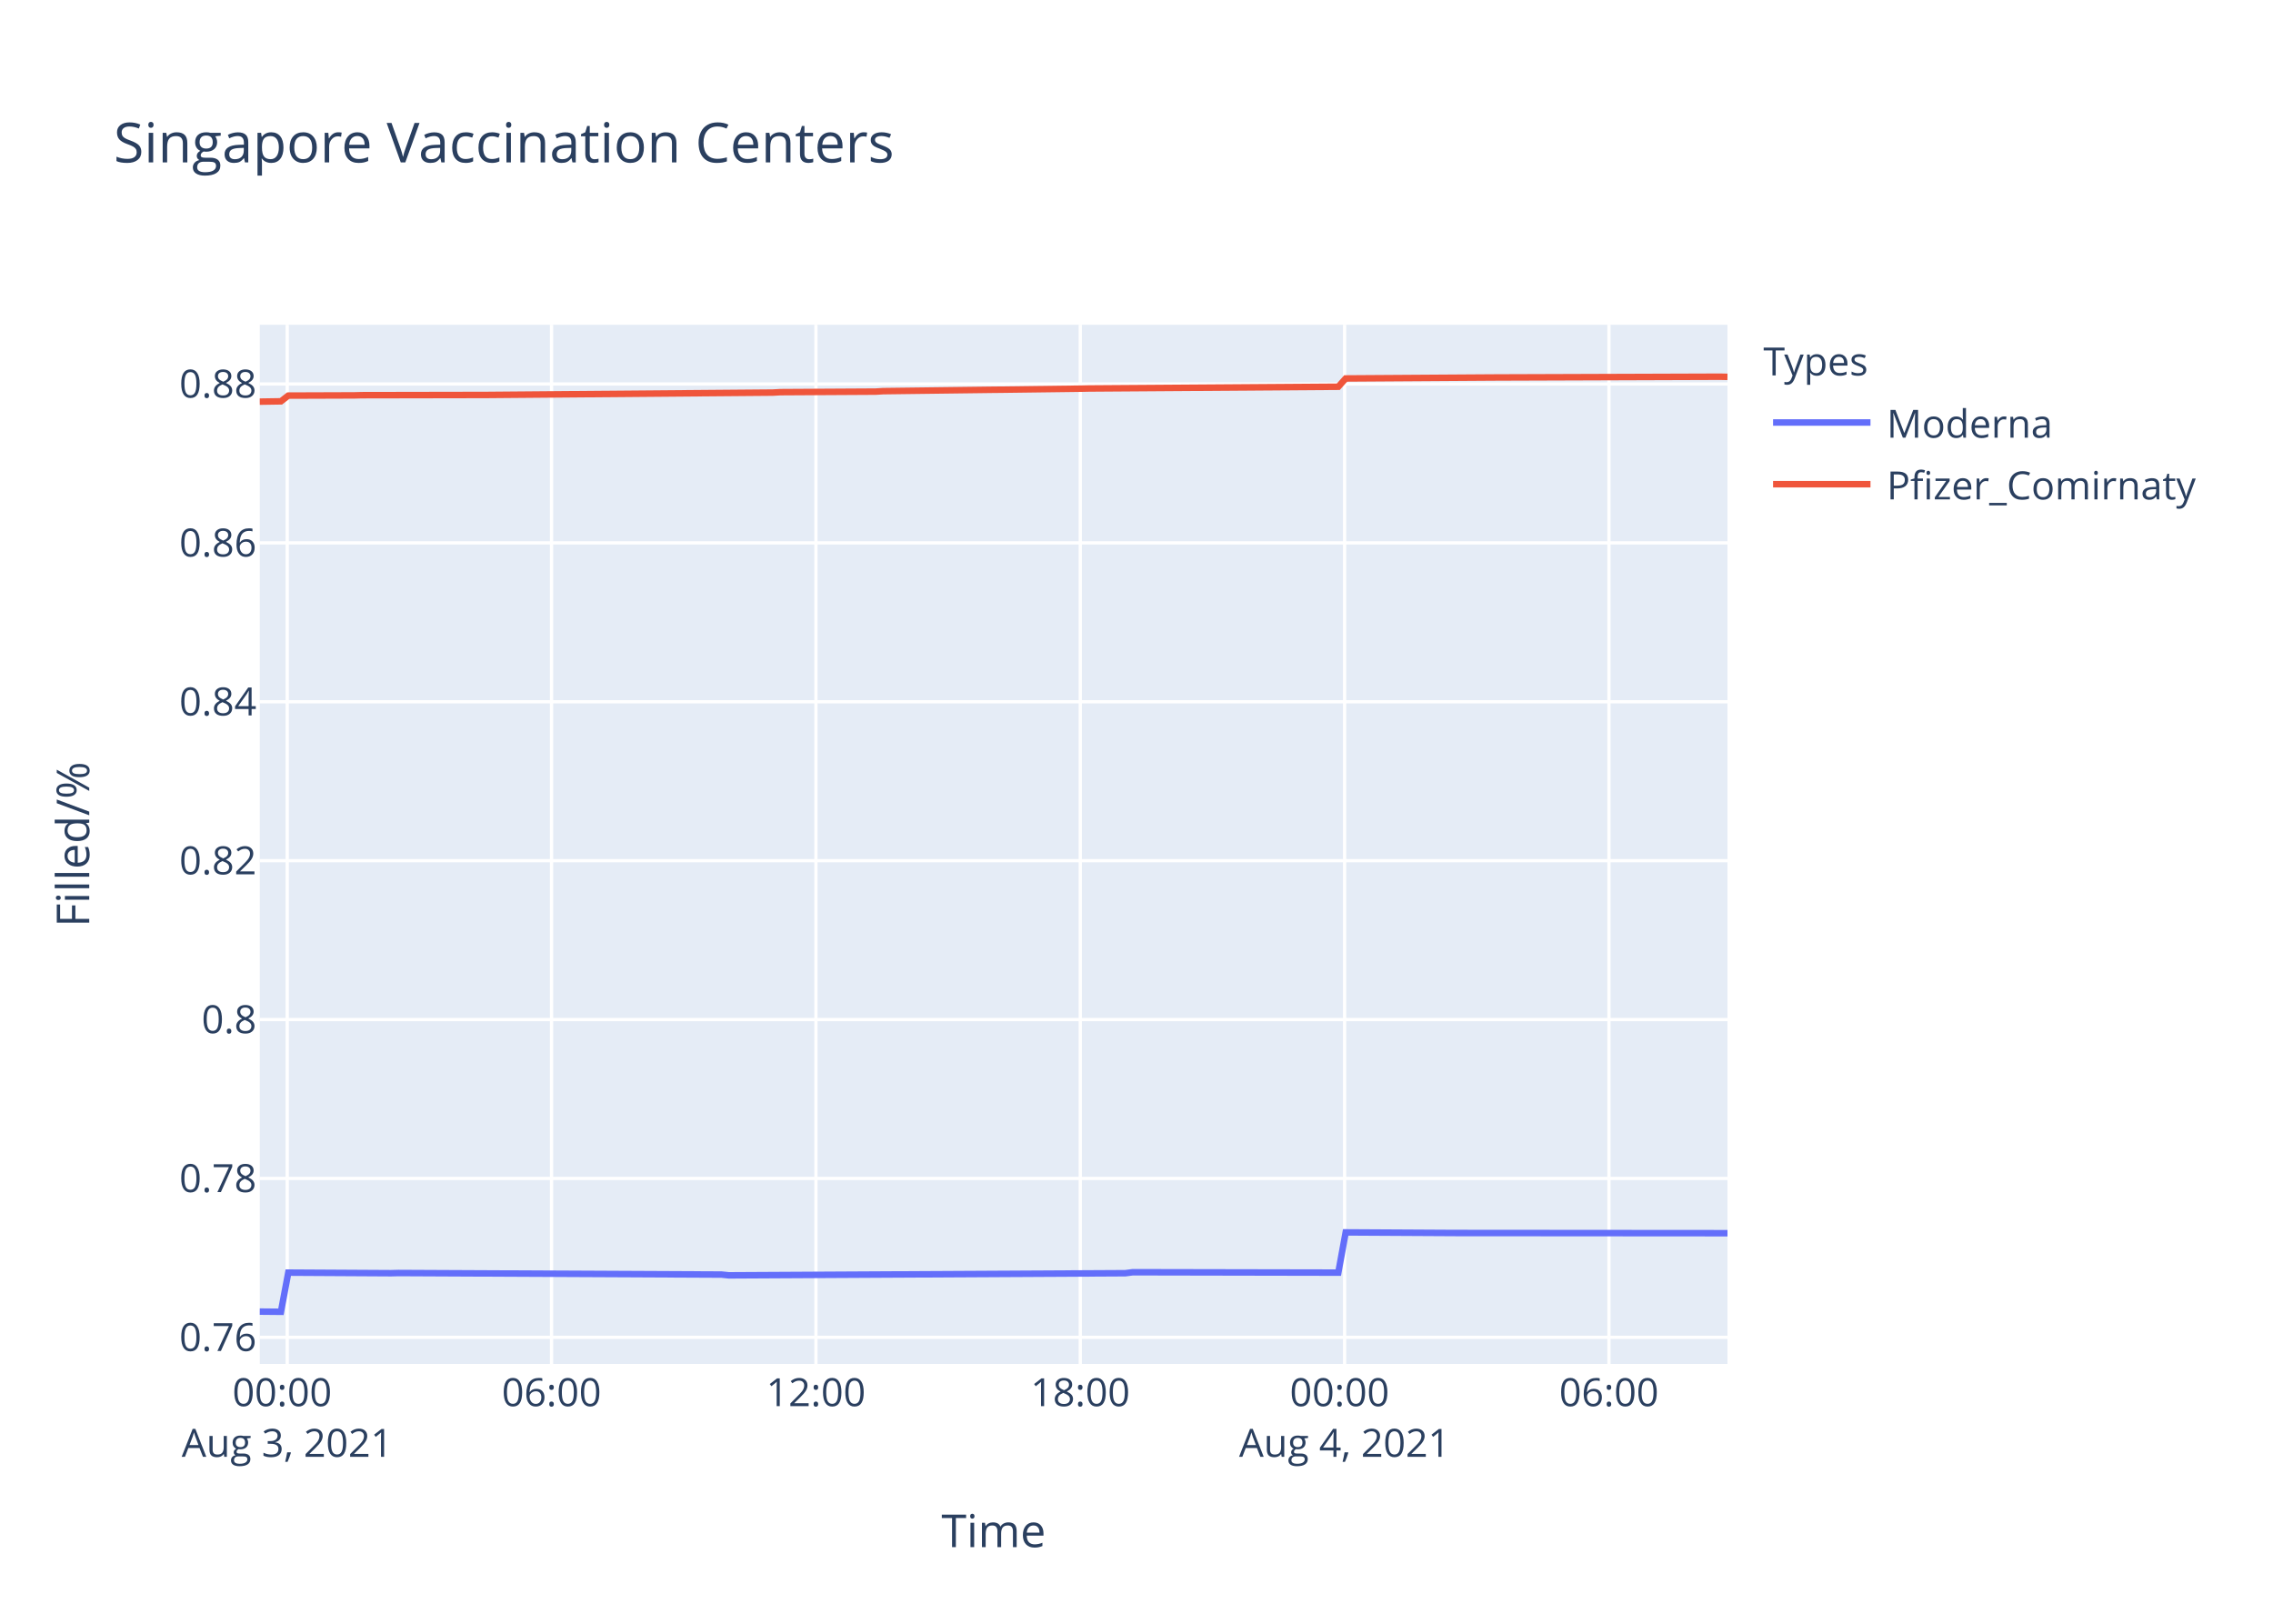
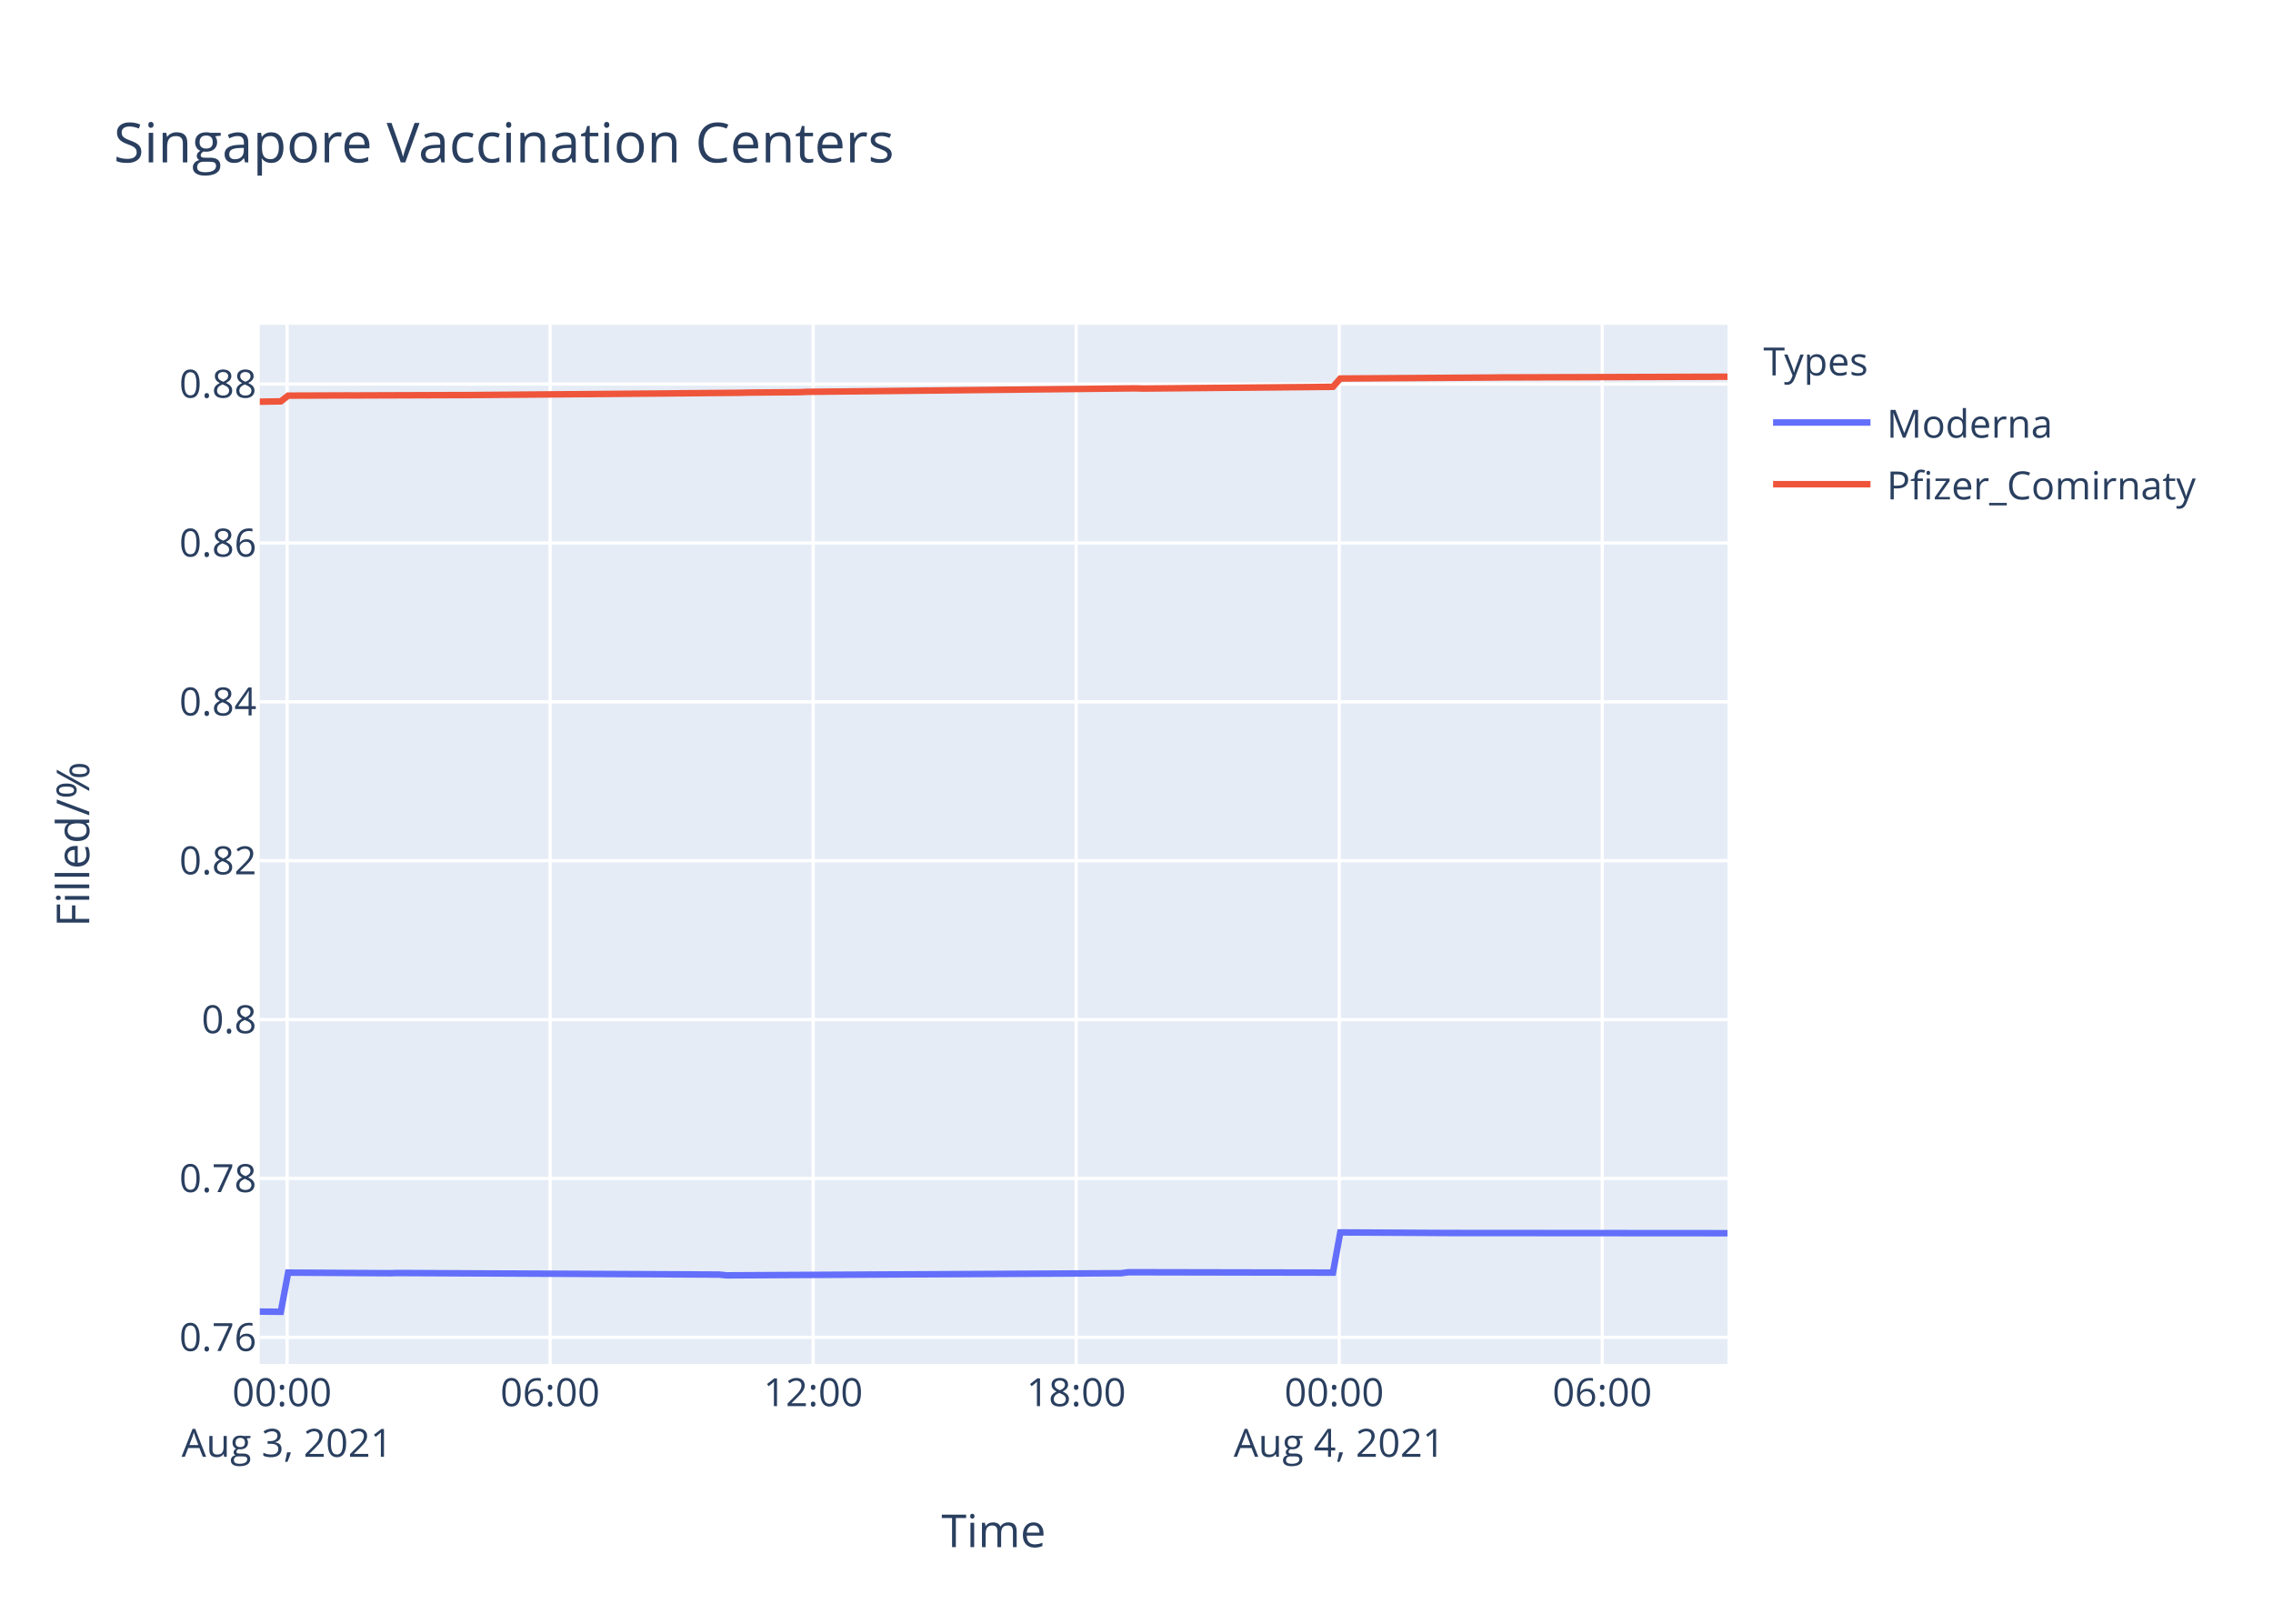
<svg xmlns="http://www.w3.org/2000/svg" class="main-svg" width="700" height="500" style="" viewBox="0 0 700 500">
  <rect x="0" y="0" width="700" height="500" style="fill: rgb(255, 255, 255); fill-opacity: 1;" />
-   <defs id="defs-7d4395">
+   <defs id="defs-7bfd9f">
    <g class="clips">
-       <clipPath id="clip7d4395xyplot" class="plotclip">
+       <clipPath id="clip7bfd9fxyplot" class="plotclip">
        <rect width="452" height="320" />
      </clipPath>
-       <clipPath class="axesclip" id="clip7d4395x">
+       <clipPath class="axesclip" id="clip7bfd9fx">
        <rect x="80" y="0" width="452" height="500" />
      </clipPath>
-       <clipPath class="axesclip" id="clip7d4395y">
+       <clipPath class="axesclip" id="clip7bfd9fy">
        <rect x="0" y="100" width="700" height="320" />
      </clipPath>
-       <clipPath class="axesclip" id="clip7d4395xy">
+       <clipPath class="axesclip" id="clip7bfd9fxy">
        <rect x="80" y="100" width="452" height="320" />
      </clipPath>
    </g>
    <g class="gradients" />
  </defs>
  <g class="bglayer">
    <rect class="bg" x="80" y="100" width="452" height="320" style="fill: rgb(229, 236, 246); fill-opacity: 1; stroke-width: 0;" />
  </g>
  <g class="layer-below">
    <g class="imagelayer" />
    <g class="shapelayer" />
  </g>
  <g class="cartesianlayer">
    <g class="subplot xy">
      <g class="layer-subplot">
        <g class="shapelayer" />
        <g class="imagelayer" />
      </g>
      <g class="gridlayer">
        <g class="x">
-           <path class="xgrid crisp" transform="translate(88.45,0)" d="M0,100v320" style="stroke: rgb(255, 255, 255); stroke-opacity: 1; stroke-width: 1px;" />
-           <path class="xgrid crisp" transform="translate(169.86,0)" d="M0,100v320" style="stroke: rgb(255, 255, 255); stroke-opacity: 1; stroke-width: 1px;" />
-           <path class="xgrid crisp" transform="translate(251.27,0)" d="M0,100v320" style="stroke: rgb(255, 255, 255); stroke-opacity: 1; stroke-width: 1px;" />
-           <path class="xgrid crisp" transform="translate(332.68,0)" d="M0,100v320" style="stroke: rgb(255, 255, 255); stroke-opacity: 1; stroke-width: 1px;" />
-           <path class="xgrid crisp" transform="translate(414.09,0)" d="M0,100v320" style="stroke: rgb(255, 255, 255); stroke-opacity: 1; stroke-width: 1px;" />
-           <path class="xgrid crisp" transform="translate(495.5,0)" d="M0,100v320" style="stroke: rgb(255, 255, 255); stroke-opacity: 1; stroke-width: 1px;" />
+           <path class="xgrid crisp" transform="translate(88.41,0)" d="M0,100v320" style="stroke: rgb(255, 255, 255); stroke-opacity: 1; stroke-width: 1px;" />
+           <path class="xgrid crisp" transform="translate(169.41,0)" d="M0,100v320" style="stroke: rgb(255, 255, 255); stroke-opacity: 1; stroke-width: 1px;" />
+           <path class="xgrid crisp" transform="translate(250.42,0)" d="M0,100v320" style="stroke: rgb(255, 255, 255); stroke-opacity: 1; stroke-width: 1px;" />
+           <path class="xgrid crisp" transform="translate(331.42,0)" d="M0,100v320" style="stroke: rgb(255, 255, 255); stroke-opacity: 1; stroke-width: 1px;" />
+           <path class="xgrid crisp" transform="translate(412.43,0)" d="M0,100v320" style="stroke: rgb(255, 255, 255); stroke-opacity: 1; stroke-width: 1px;" />
+           <path class="xgrid crisp" transform="translate(493.43,0)" d="M0,100v320" style="stroke: rgb(255, 255, 255); stroke-opacity: 1; stroke-width: 1px;" />
        </g>
        <g class="y">
          <path class="ygrid crisp" transform="translate(0,411.81)" d="M80,0h452" style="stroke: rgb(255, 255, 255); stroke-opacity: 1; stroke-width: 1px;" />
          <path class="ygrid crisp" transform="translate(0,362.88)" d="M80,0h452" style="stroke: rgb(255, 255, 255); stroke-opacity: 1; stroke-width: 1px;" />
-           <path class="ygrid crisp" transform="translate(0,313.95)" d="M80,0h452" style="stroke: rgb(255, 255, 255); stroke-opacity: 1; stroke-width: 1px;" />
+           <path class="ygrid crisp" transform="translate(0,313.96)" d="M80,0h452" style="stroke: rgb(255, 255, 255); stroke-opacity: 1; stroke-width: 1px;" />
          <path class="ygrid crisp" transform="translate(0,265.03)" d="M80,0h452" style="stroke: rgb(255, 255, 255); stroke-opacity: 1; stroke-width: 1px;" />
-           <path class="ygrid crisp" transform="translate(0,216.1)" d="M80,0h452" style="stroke: rgb(255, 255, 255); stroke-opacity: 1; stroke-width: 1px;" />
-           <path class="ygrid crisp" transform="translate(0,167.17)" d="M80,0h452" style="stroke: rgb(255, 255, 255); stroke-opacity: 1; stroke-width: 1px;" />
-           <path class="ygrid crisp" transform="translate(0,118.24)" d="M80,0h452" style="stroke: rgb(255, 255, 255); stroke-opacity: 1; stroke-width: 1px;" />
+           <path class="ygrid crisp" transform="translate(0,216.11)" d="M80,0h452" style="stroke: rgb(255, 255, 255); stroke-opacity: 1; stroke-width: 1px;" />
+           <path class="ygrid crisp" transform="translate(0,167.19)" d="M80,0h452" style="stroke: rgb(255, 255, 255); stroke-opacity: 1; stroke-width: 1px;" />
+           <path class="ygrid crisp" transform="translate(0,118.26)" d="M80,0h452" style="stroke: rgb(255, 255, 255); stroke-opacity: 1; stroke-width: 1px;" />
        </g>
      </g>
      <g class="zerolinelayer" />
      <path class="xlines-below" />
      <path class="ylines-below" />
      <g class="overlines-below" />
      <g class="xaxislayer-below" />
      <g class="yaxislayer-below" />
      <g class="overaxes-below" />
-       <g class="plot" transform="translate(80,100)" clip-path="url('#clip7d4395xyplot')">
+       <g class="plot" transform="translate(80,100)" clip-path="url('#clip7bfd9fxyplot')">
        <g class="scatterlayer mlayer">
-           <g class="trace scatter trace864b4f" style="stroke-miterlimit: 2; opacity: 1;">
+           <g class="trace scatter trace6f6adc" style="stroke-miterlimit: 2; opacity: 1;">
            <g class="fills" />
            <g class="errorbars" />
            <g class="lines">
-               <path class="js-line" d="M0,303.88L6.52,303.94L8.78,291.88L40.43,292.06L42.7,292L142.2,292.48L144.46,292.72L266.58,292.06L268.84,291.76L332.15,291.88L334.42,279.49L368.33,279.68L370.6,279.68L452,279.74" style="vector-effect: non-scaling-stroke; fill: none; stroke: rgb(99, 110, 250); stroke-opacity: 1; stroke-width: 2px; opacity: 1;" />
+               <path class="js-line" d="M0,303.88L6.48,303.94L8.74,291.88L40.23,292.06L42.48,292L141.5,292.48L143.74,292.72L265.26,292.06L267.5,291.76L330.5,291.88L332.76,279.5L366.5,279.68L368.75,279.68L452,279.74" style="vector-effect: non-scaling-stroke; fill: none; stroke: rgb(99, 110, 250); stroke-opacity: 1; stroke-width: 2px; opacity: 1;" />
            </g>
            <g class="points" />
            <g class="text" />
          </g>
-           <g class="trace scatter tracede86c7" style="stroke-miterlimit: 2; opacity: 1;">
+           <g class="trace scatter trace7e7b76" style="stroke-miterlimit: 2; opacity: 1;">
            <g class="fills" />
            <g class="errorbars" />
            <g class="lines">
-               <path class="js-line" d="M0,23.68L6.52,23.58L8.78,21.82L29.14,21.75L31.4,21.69L69.84,21.62L72.1,21.6L158.03,20.89L160.28,20.76L189.69,20.59L191.94,20.45L225.88,20.02L228.14,20L253,19.68L255.27,19.63L332.15,19.09L334.42,16.54L379.65,16.24L381.91,16.23L449.75,16L452,16.05" style="vector-effect: non-scaling-stroke; fill: none; stroke: rgb(239, 85, 59); stroke-opacity: 1; stroke-width: 2px; opacity: 1;" />
+               <path class="js-line" d="M0,23.69L6.48,23.59L8.74,21.83L26.73,21.76L28.99,21.77L60.48,21.66L62.74,21.67L148.24,20.95L150.49,20.89L166.23,20.76L168.49,20.66L269.75,19.58L272.01,19.65L330.5,19.11L332.76,16.56L380.01,16.25L382.25,16.22L452,16" style="vector-effect: non-scaling-stroke; fill: none; stroke: rgb(239, 85, 59); stroke-opacity: 1; stroke-width: 2px; opacity: 1;" />
            </g>
            <g class="points" />
            <g class="text" />
          </g>
        </g>
      </g>
      <g class="overplot" />
      <path class="xlines-above crisp" d="M0,0" style="fill: none;" />
      <path class="ylines-above crisp" d="M0,0" style="fill: none;" />
      <g class="overlines-above" />
      <g class="xaxislayer-above">
        <g class="xtick">
-           <text text-anchor="middle" x="0" y="433" transform="translate(88.45,0)" style="font-family: 'Open Sans', verdana, arial, sans-serif; font-size: 12px; fill: rgb(42, 63, 95); fill-opacity: 1; white-space: pre;">
+           <text text-anchor="middle" x="0" y="433" transform="translate(88.41,0)" style="font-family: 'Open Sans', verdana, arial, sans-serif; font-size: 12px; fill: rgb(42, 63, 95); fill-opacity: 1; white-space: pre;">
            <tspan class="line" dy="0em" x="0" y="433">00:00</tspan>
            <tspan class="line" dy="1.3em" x="0" y="433">Aug 3, 2021</tspan>
          </text>
        </g>
        <g class="xtick">
-           <text text-anchor="middle" x="0" y="433" transform="translate(169.86,0)" style="font-family: 'Open Sans', verdana, arial, sans-serif; font-size: 12px; fill: rgb(42, 63, 95); fill-opacity: 1; white-space: pre;">06:00</text>
-         </g>
-         <g class="xtick">
-           <text text-anchor="middle" x="0" y="433" transform="translate(251.27,0)" style="font-family: 'Open Sans', verdana, arial, sans-serif; font-size: 12px; fill: rgb(42, 63, 95); fill-opacity: 1; white-space: pre;">12:00</text>
-         </g>
-         <g class="xtick">
-           <text text-anchor="middle" x="0" y="433" transform="translate(332.68,0)" style="font-family: 'Open Sans', verdana, arial, sans-serif; font-size: 12px; fill: rgb(42, 63, 95); fill-opacity: 1; white-space: pre;">18:00</text>
-         </g>
-         <g class="xtick">
-           <text text-anchor="middle" x="0" y="433" transform="translate(414.09,0)" style="font-family: 'Open Sans', verdana, arial, sans-serif; font-size: 12px; fill: rgb(42, 63, 95); fill-opacity: 1; white-space: pre;">
+           <text text-anchor="middle" x="0" y="433" transform="translate(169.41,0)" style="font-family: 'Open Sans', verdana, arial, sans-serif; font-size: 12px; fill: rgb(42, 63, 95); fill-opacity: 1; white-space: pre;">06:00</text>
+         </g>
+         <g class="xtick">
+           <text text-anchor="middle" x="0" y="433" transform="translate(250.42,0)" style="font-family: 'Open Sans', verdana, arial, sans-serif; font-size: 12px; fill: rgb(42, 63, 95); fill-opacity: 1; white-space: pre;">12:00</text>
+         </g>
+         <g class="xtick">
+           <text text-anchor="middle" x="0" y="433" transform="translate(331.42,0)" style="font-family: 'Open Sans', verdana, arial, sans-serif; font-size: 12px; fill: rgb(42, 63, 95); fill-opacity: 1; white-space: pre;">18:00</text>
+         </g>
+         <g class="xtick">
+           <text text-anchor="middle" x="0" y="433" transform="translate(412.43,0)" style="font-family: 'Open Sans', verdana, arial, sans-serif; font-size: 12px; fill: rgb(42, 63, 95); fill-opacity: 1; white-space: pre;">
            <tspan class="line" dy="0em" x="0" y="433">00:00</tspan>
            <tspan class="line" dy="1.3em" x="0" y="433">Aug 4, 2021</tspan>
          </text>
        </g>
        <g class="xtick">
-           <text text-anchor="middle" x="0" y="433" transform="translate(495.5,0)" style="font-family: 'Open Sans', verdana, arial, sans-serif; font-size: 12px; fill: rgb(42, 63, 95); fill-opacity: 1; white-space: pre;">06:00</text>
+           <text text-anchor="middle" x="0" y="433" transform="translate(493.43,0)" style="font-family: 'Open Sans', verdana, arial, sans-serif; font-size: 12px; fill: rgb(42, 63, 95); fill-opacity: 1; white-space: pre;">06:00</text>
        </g>
      </g>
      <g class="yaxislayer-above">
        <g class="ytick">
          <text text-anchor="end" x="79" y="4.2" transform="translate(0,411.81)" style="font-family: 'Open Sans', verdana, arial, sans-serif; font-size: 12px; fill: rgb(42, 63, 95); fill-opacity: 1; white-space: pre;">0.76</text>
        </g>
        <g class="ytick">
          <text text-anchor="end" x="79" y="4.2" transform="translate(0,362.88)" style="font-family: 'Open Sans', verdana, arial, sans-serif; font-size: 12px; fill: rgb(42, 63, 95); fill-opacity: 1; white-space: pre;">0.78</text>
        </g>
        <g class="ytick">
-           <text text-anchor="end" x="79" y="4.2" transform="translate(0,313.95)" style="font-family: 'Open Sans', verdana, arial, sans-serif; font-size: 12px; fill: rgb(42, 63, 95); fill-opacity: 1; white-space: pre;">0.8</text>
+           <text text-anchor="end" x="79" y="4.2" transform="translate(0,313.96)" style="font-family: 'Open Sans', verdana, arial, sans-serif; font-size: 12px; fill: rgb(42, 63, 95); fill-opacity: 1; white-space: pre;">0.8</text>
        </g>
        <g class="ytick">
          <text text-anchor="end" x="79" y="4.2" transform="translate(0,265.03)" style="font-family: 'Open Sans', verdana, arial, sans-serif; font-size: 12px; fill: rgb(42, 63, 95); fill-opacity: 1; white-space: pre;">0.82</text>
        </g>
        <g class="ytick">
-           <text text-anchor="end" x="79" y="4.2" transform="translate(0,216.1)" style="font-family: 'Open Sans', verdana, arial, sans-serif; font-size: 12px; fill: rgb(42, 63, 95); fill-opacity: 1; white-space: pre;">0.84</text>
-         </g>
-         <g class="ytick">
-           <text text-anchor="end" x="79" y="4.2" transform="translate(0,167.17)" style="font-family: 'Open Sans', verdana, arial, sans-serif; font-size: 12px; fill: rgb(42, 63, 95); fill-opacity: 1; white-space: pre;">0.86</text>
-         </g>
-         <g class="ytick">
-           <text text-anchor="end" x="79" y="4.2" transform="translate(0,118.24)" style="font-family: 'Open Sans', verdana, arial, sans-serif; font-size: 12px; fill: rgb(42, 63, 95); fill-opacity: 1; white-space: pre;">0.88</text>
+           <text text-anchor="end" x="79" y="4.2" transform="translate(0,216.11)" style="font-family: 'Open Sans', verdana, arial, sans-serif; font-size: 12px; fill: rgb(42, 63, 95); fill-opacity: 1; white-space: pre;">0.84</text>
+         </g>
+         <g class="ytick">
+           <text text-anchor="end" x="79" y="4.2" transform="translate(0,167.19)" style="font-family: 'Open Sans', verdana, arial, sans-serif; font-size: 12px; fill: rgb(42, 63, 95); fill-opacity: 1; white-space: pre;">0.86</text>
+         </g>
+         <g class="ytick">
+           <text text-anchor="end" x="79" y="4.2" transform="translate(0,118.26)" style="font-family: 'Open Sans', verdana, arial, sans-serif; font-size: 12px; fill: rgb(42, 63, 95); fill-opacity: 1; white-space: pre;">0.88</text>
        </g>
      </g>
      <g class="overaxes-above" />
    </g>
  </g>
  <g class="polarlayer" />
  <g class="ternarylayer" />
  <g class="geolayer" />
  <g class="funnelarealayer" />
  <g class="pielayer" />
  <g class="treemaplayer" />
  <g class="sunburstlayer" />
  <g class="glimages" />
-   <defs id="topdefs-7d4395">
+   <defs id="topdefs-7bfd9f">
    <g class="clips" />
-     <clipPath id="legend7d4395">
+     <clipPath id="legend7bfd9f">
      <rect width="147" height="64" x="0" y="0" />
    </clipPath>
  </defs>
  <g class="layer-above">
    <g class="imagelayer" />
    <g class="shapelayer" />
  </g>
  <g class="infolayer">
    <g class="legend" pointer-events="all" transform="translate(541.04,100)">
      <rect class="bg" shape-rendering="crispEdges" width="147" height="64" x="0" y="0" style="stroke: rgb(68, 68, 68); stroke-opacity: 1; fill: rgb(255, 255, 255); fill-opacity: 1; stroke-width: 0px;" />
-       <g class="scrollbox" transform="" clip-path="url('#legend7d4395')">
+       <g class="scrollbox" transform="" clip-path="url('#legend7bfd9f')">
        <text class="legendtitletext" text-anchor="start" x="2" y="15.6" style="font-family: 'Open Sans', verdana, arial, sans-serif; font-size: 12px; fill: rgb(42, 63, 95); fill-opacity: 1; white-space: pre;">Types</text>
        <g class="groups" transform="">
          <g class="traces" transform="translate(0,30.1)" style="opacity: 1;">
            <text class="legendtext" text-anchor="start" x="40" y="4.68" style="font-family: 'Open Sans', verdana, arial, sans-serif; font-size: 12px; fill: rgb(42, 63, 95); fill-opacity: 1; white-space: pre;">Moderna</text>
            <g class="layers" style="opacity: 1;">
              <g class="legendfill" />
              <g class="legendlines">
                <path class="js-line" d="M5,0h30" style="fill: none; stroke: rgb(99, 110, 250); stroke-opacity: 1; stroke-width: 2px;" />
              </g>
              <g class="legendsymbols">
                <g class="legendpoints" />
              </g>
            </g>
            <rect class="legendtoggle" x="0" y="-9.5" width="141.656" height="19" style="fill: rgb(0, 0, 0); fill-opacity: 0;" />
          </g>
        </g>
        <g class="groups" transform="">
          <g class="traces" transform="translate(0,49.1)" style="opacity: 1;">
            <text class="legendtext" text-anchor="start" x="40" y="4.68" style="font-family: 'Open Sans', verdana, arial, sans-serif; font-size: 12px; fill: rgb(42, 63, 95); fill-opacity: 1; white-space: pre;">Pfizer_Comirnaty</text>
            <g class="layers" style="opacity: 1;">
              <g class="legendfill" />
              <g class="legendlines">
                <path class="js-line" d="M5,0h30" style="fill: none; stroke: rgb(239, 85, 59); stroke-opacity: 1; stroke-width: 2px;" />
              </g>
              <g class="legendsymbols">
                <g class="legendpoints" />
              </g>
            </g>
            <rect class="legendtoggle" x="0" y="-9.5" width="141.656" height="19" style="fill: rgb(0, 0, 0); fill-opacity: 0;" />
          </g>
        </g>
      </g>
      <rect class="scrollbar" rx="20" ry="3" width="0" height="0" x="0" y="0" style="fill: rgb(128, 139, 164); fill-opacity: 1;" />
    </g>
    <g class="g-gtitle">
      <text class="gtitle" x="35" y="50" text-anchor="start" dy="0em" style="font-family: 'Open Sans', verdana, arial, sans-serif; font-size: 17px; fill: rgb(42, 63, 95); opacity: 1; font-weight: normal; white-space: pre;">Singapore Vaccination Centers</text>
    </g>
    <g class="g-xtitle">
      <text class="xtitle" x="306" y="476.409" text-anchor="middle" style="font-family: 'Open Sans', verdana, arial, sans-serif; font-size: 14px; fill: rgb(42, 63, 95); opacity: 1; font-weight: normal; white-space: pre;">Time</text>
    </g>
    <g class="g-ytitle">
      <text class="ytitle" transform="rotate(-90,27.48125,260)" x="27.481" y="260" text-anchor="middle" style="font-family: 'Open Sans', verdana, arial, sans-serif; font-size: 14px; fill: rgb(42, 63, 95); opacity: 1; font-weight: normal; white-space: pre;">Filled/%</text>
    </g>
  </g>
</svg>
